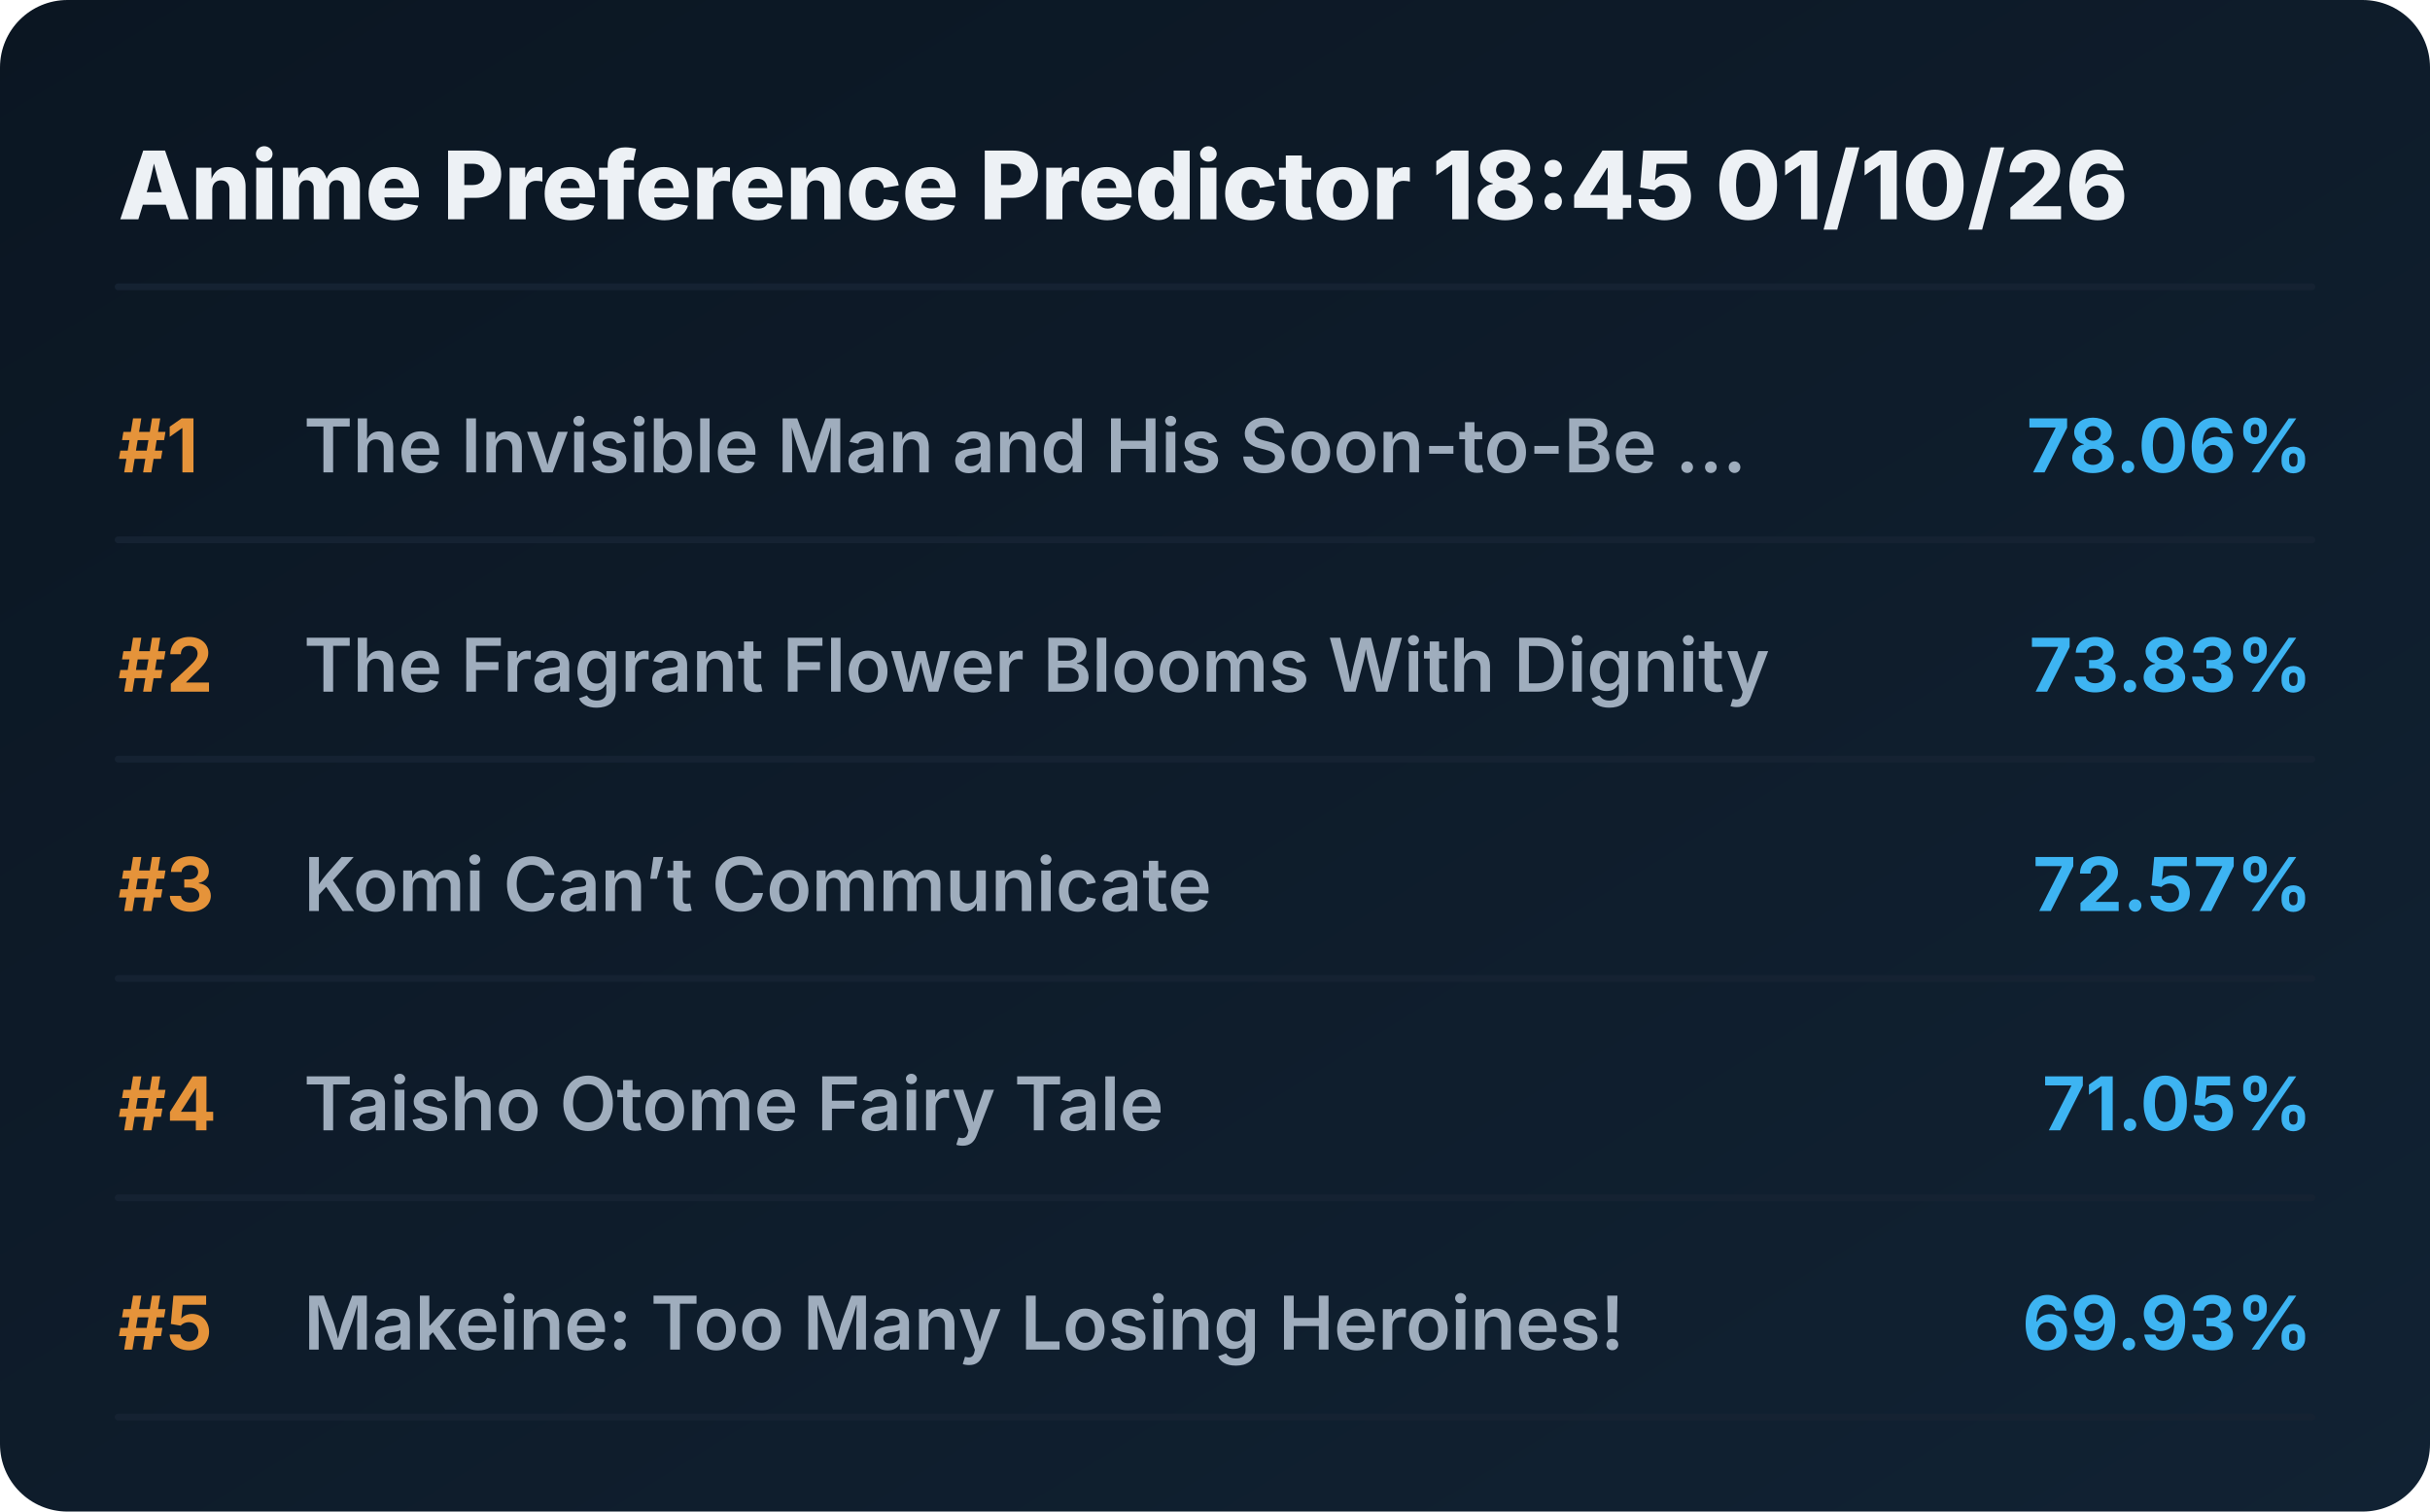
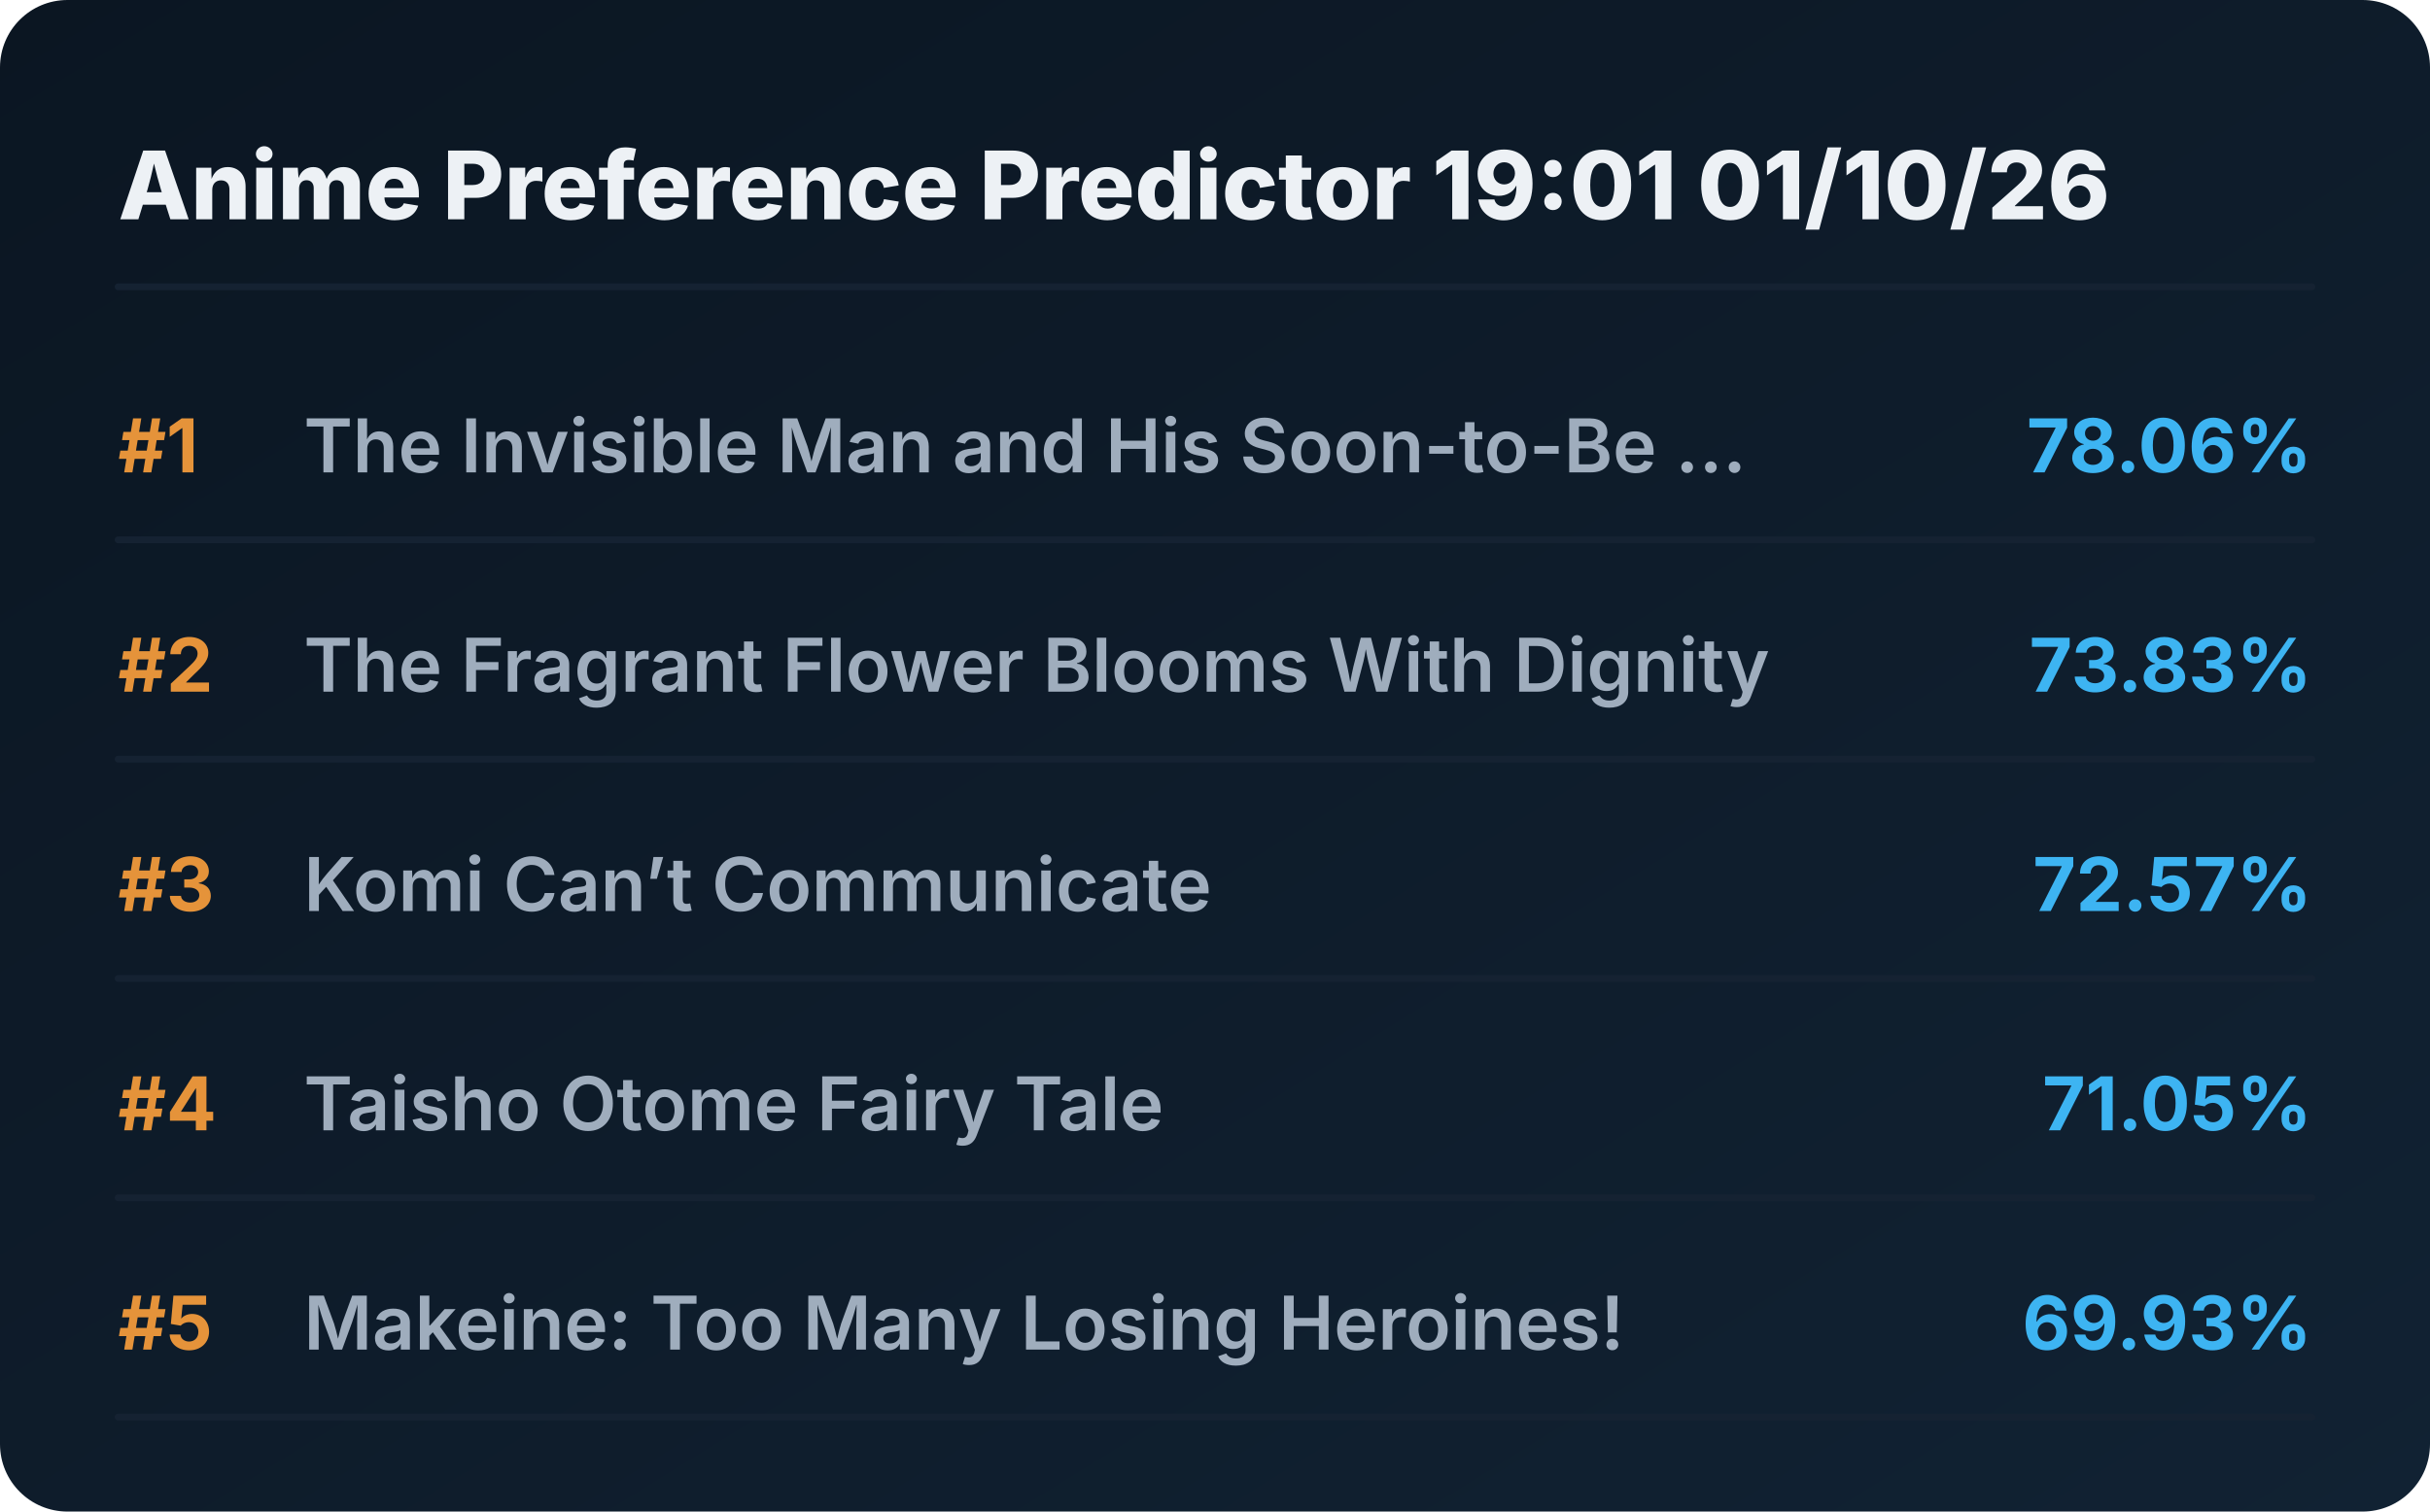
<svg xmlns="http://www.w3.org/2000/svg" viewBox="0 0 720 448" preserveAspectRatio="xMidYMid meet" style="width: 100%; height: auto; max-width: 720px;">
  <defs>
    <linearGradient id="boxGrad" x1="0%" y1="0%" x2="100%" y2="100%">
      <stop offset="0%" stop-color="#0b1622" />
      <stop offset="100%" stop-color="#112233" />
    </linearGradient>
    <clipPath id="titleClip">
      <rect x="90" y="0" width="510" height="100%" />
    </clipPath>
  </defs>
  <style>
    .bg { fill: url(#boxGrad); rx: 20px; }
    .header { font-family: 'Overpass', 'Inter', system-ui, sans-serif; font-weight: 800; font-size: 28px; fill: #edf1f5; }
    .rank { font-family: 'Overpass', 'Inter', system-ui, sans-serif; font-weight: 700; font-size: 22px; fill: #e5933a; }
    .title { font-family: 'Overpass', 'Inter', system-ui, sans-serif; font-weight: 600; font-size: 22px; fill: #9fadbd; }
    .score { font-family: 'Overpass', 'Inter', system-ui, sans-serif; font-weight: 700; font-size: 22px; fill: #3db4f2; }
    .line { stroke: #152232; stroke-width: 2; stroke-linecap: round; }
  </style>
  <rect class="bg" width="720" height="448" />
-   <text x="35" y="65" class="header">Anime Preference Predictor 18:45 01/10/26</text>
+   <text x="35" y="65" class="header">Anime Preference Predictor 19:01 01/10/26</text>
  <line x1="35" y1="85" x2="685" y2="85" class="line" />
  <g transform="translate(0, 0)">
    <text x="35" y="140" class="rank">#1</text>
    <text x="90" y="140" class="title">The Invisible Man and His Soon-to-Be ...</text>
    <text x="685" y="140" class="score" text-anchor="end">78.06%</text>
    <line x1="35" y1="160" x2="685" y2="160" class="line" />
  </g>
  <g transform="translate(0, 65)">
    <text x="35" y="140" class="rank">#2</text>
    <text x="90" y="140" class="title">The Fragrant Flower Blooms With Dignity</text>
    <text x="685" y="140" class="score" text-anchor="end">73.83%</text>
    <line x1="35" y1="160" x2="685" y2="160" class="line" />
  </g>
  <g transform="translate(0, 130)">
    <text x="35" y="140" class="rank">#3</text>
    <text x="90" y="140" class="title">Komi Can’t Communicate</text>
    <text x="685" y="140" class="score" text-anchor="end">72.57%</text>
    <line x1="35" y1="160" x2="685" y2="160" class="line" />
  </g>
  <g transform="translate(0, 195)">
    <text x="35" y="140" class="rank">#4</text>
    <text x="90" y="140" class="title">Taisho Otome Fairy Tale</text>
    <text x="685" y="140" class="score" text-anchor="end">71.05%</text>
    <line x1="35" y1="160" x2="685" y2="160" class="line" />
  </g>
  <g transform="translate(0, 260)">
    <text x="35" y="140" class="rank">#5</text>
    <text x="90" y="140" class="title">Makeine: Too Many Losing Heroines!</text>
    <text x="685" y="140" class="score" text-anchor="end">69.93%</text>
    <line x1="35" y1="160" x2="685" y2="160" class="line" />
  </g>
</svg>
